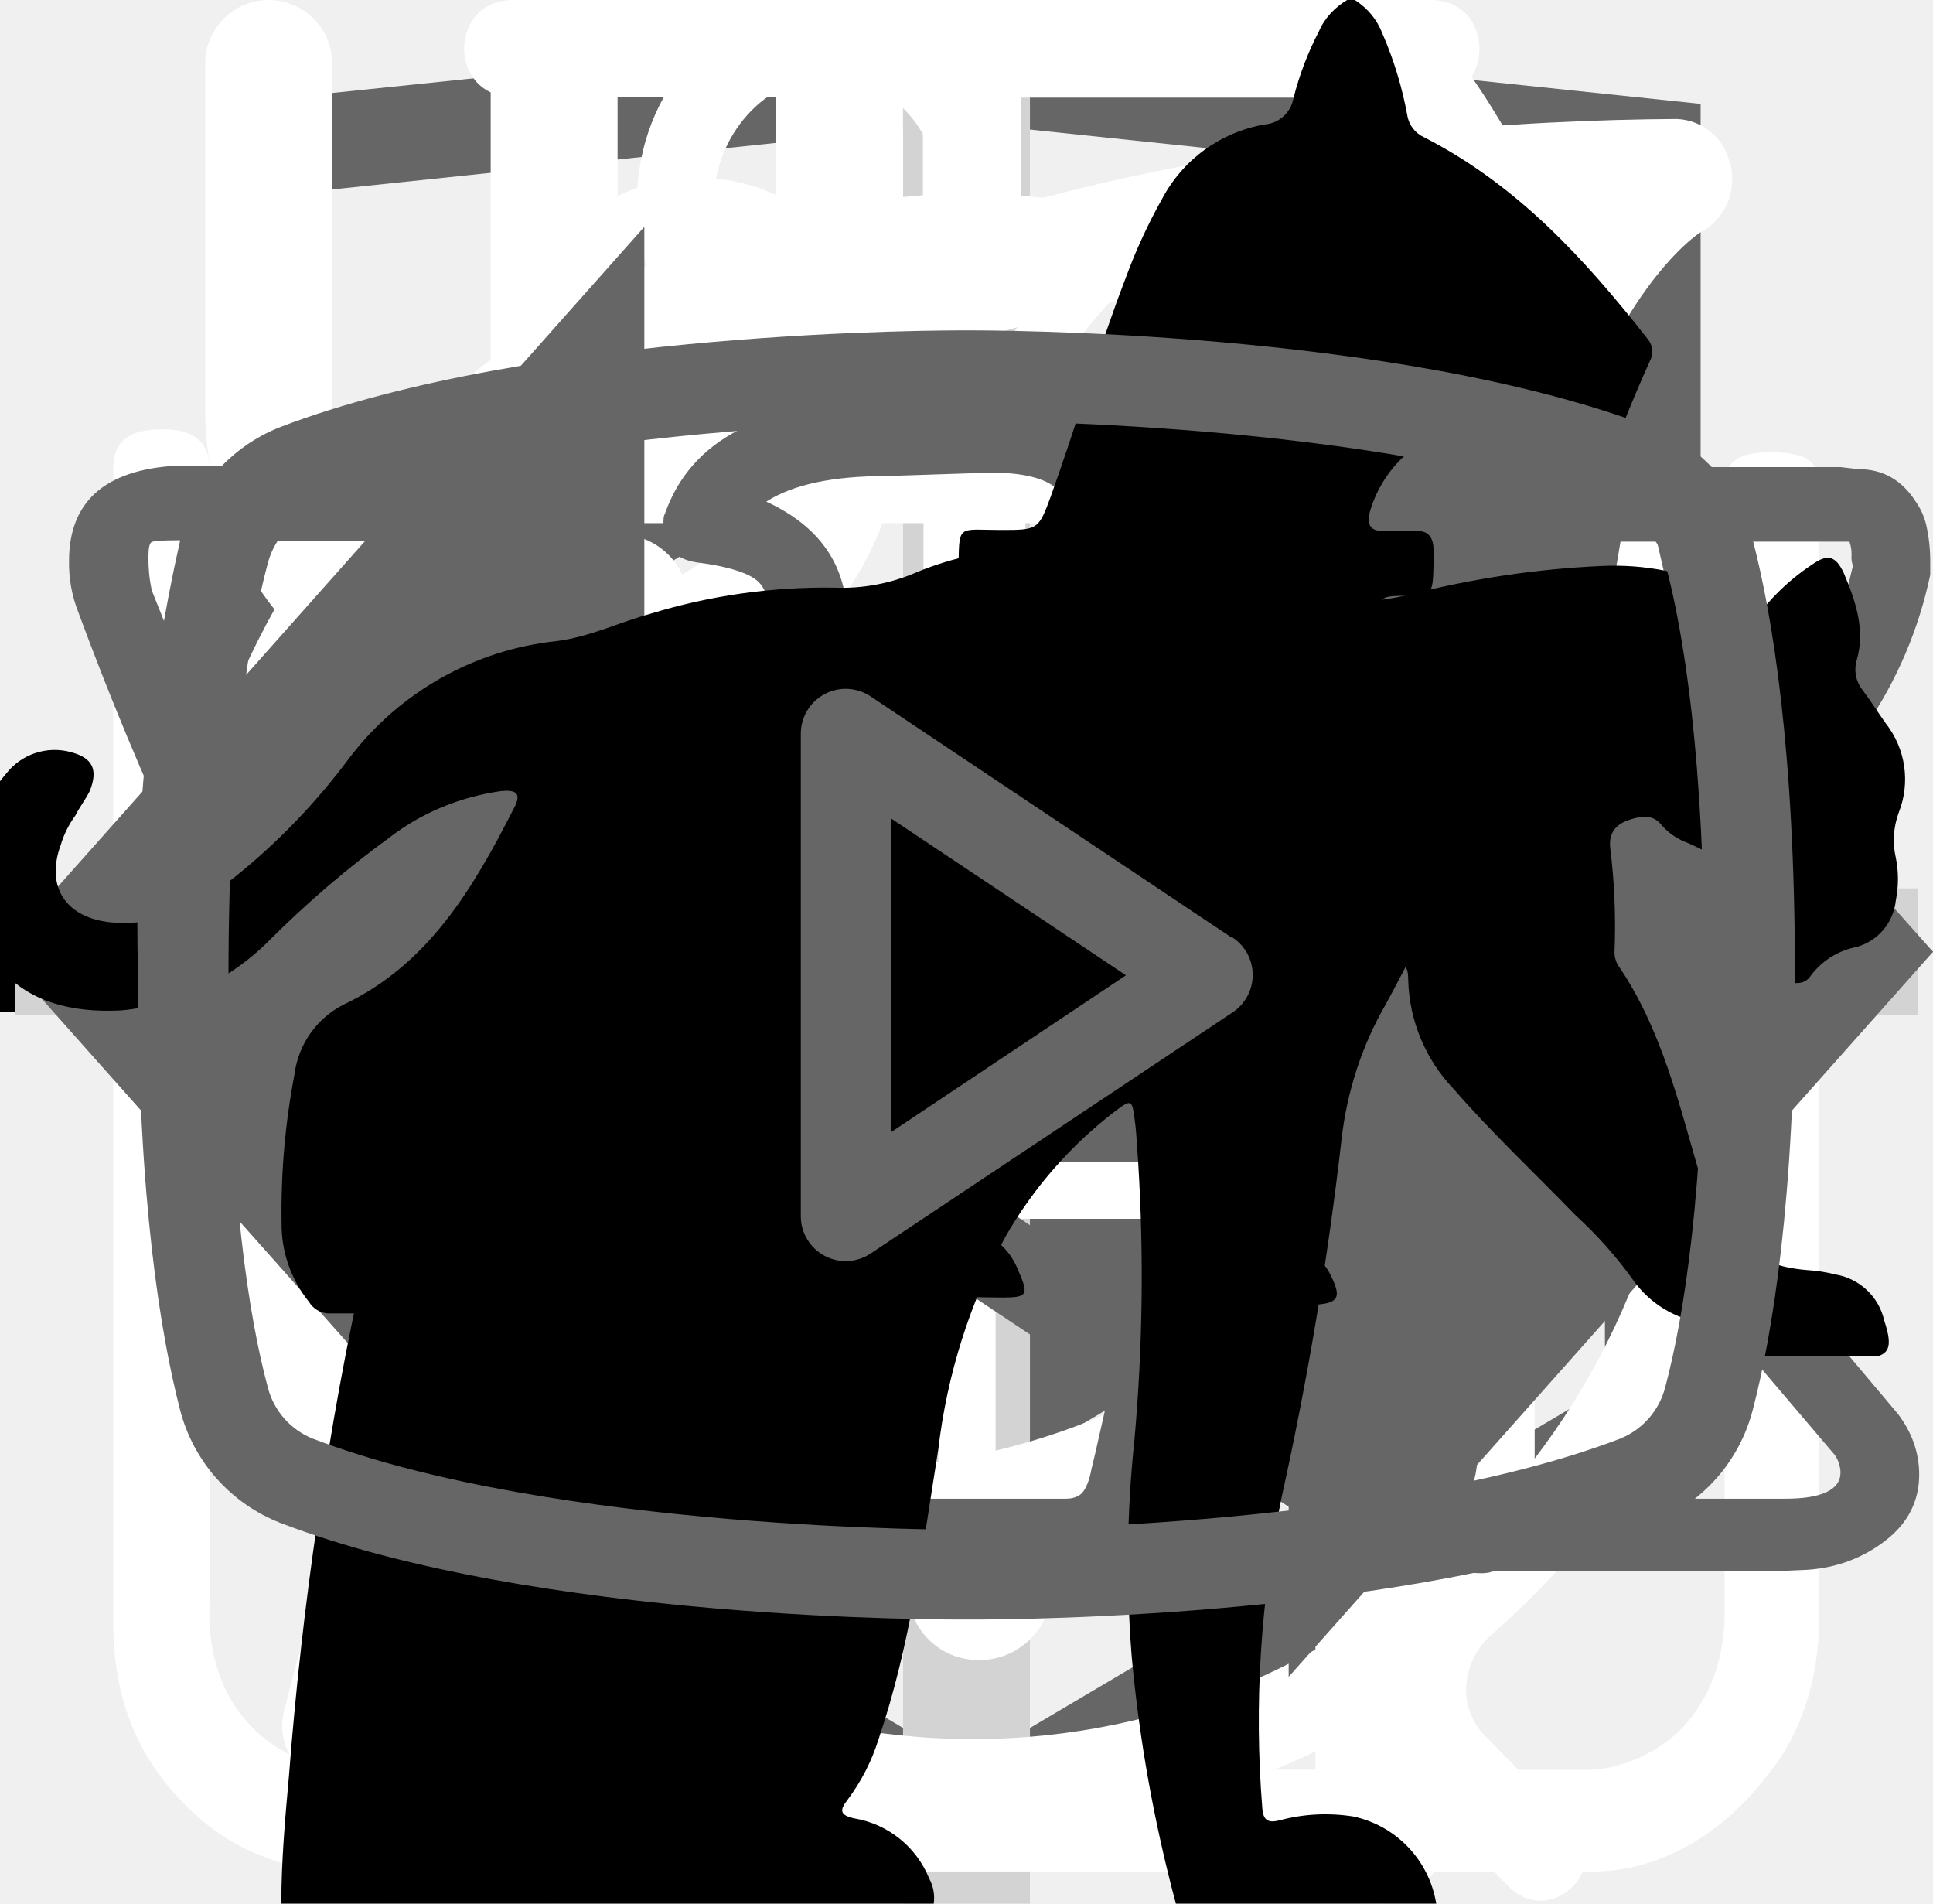
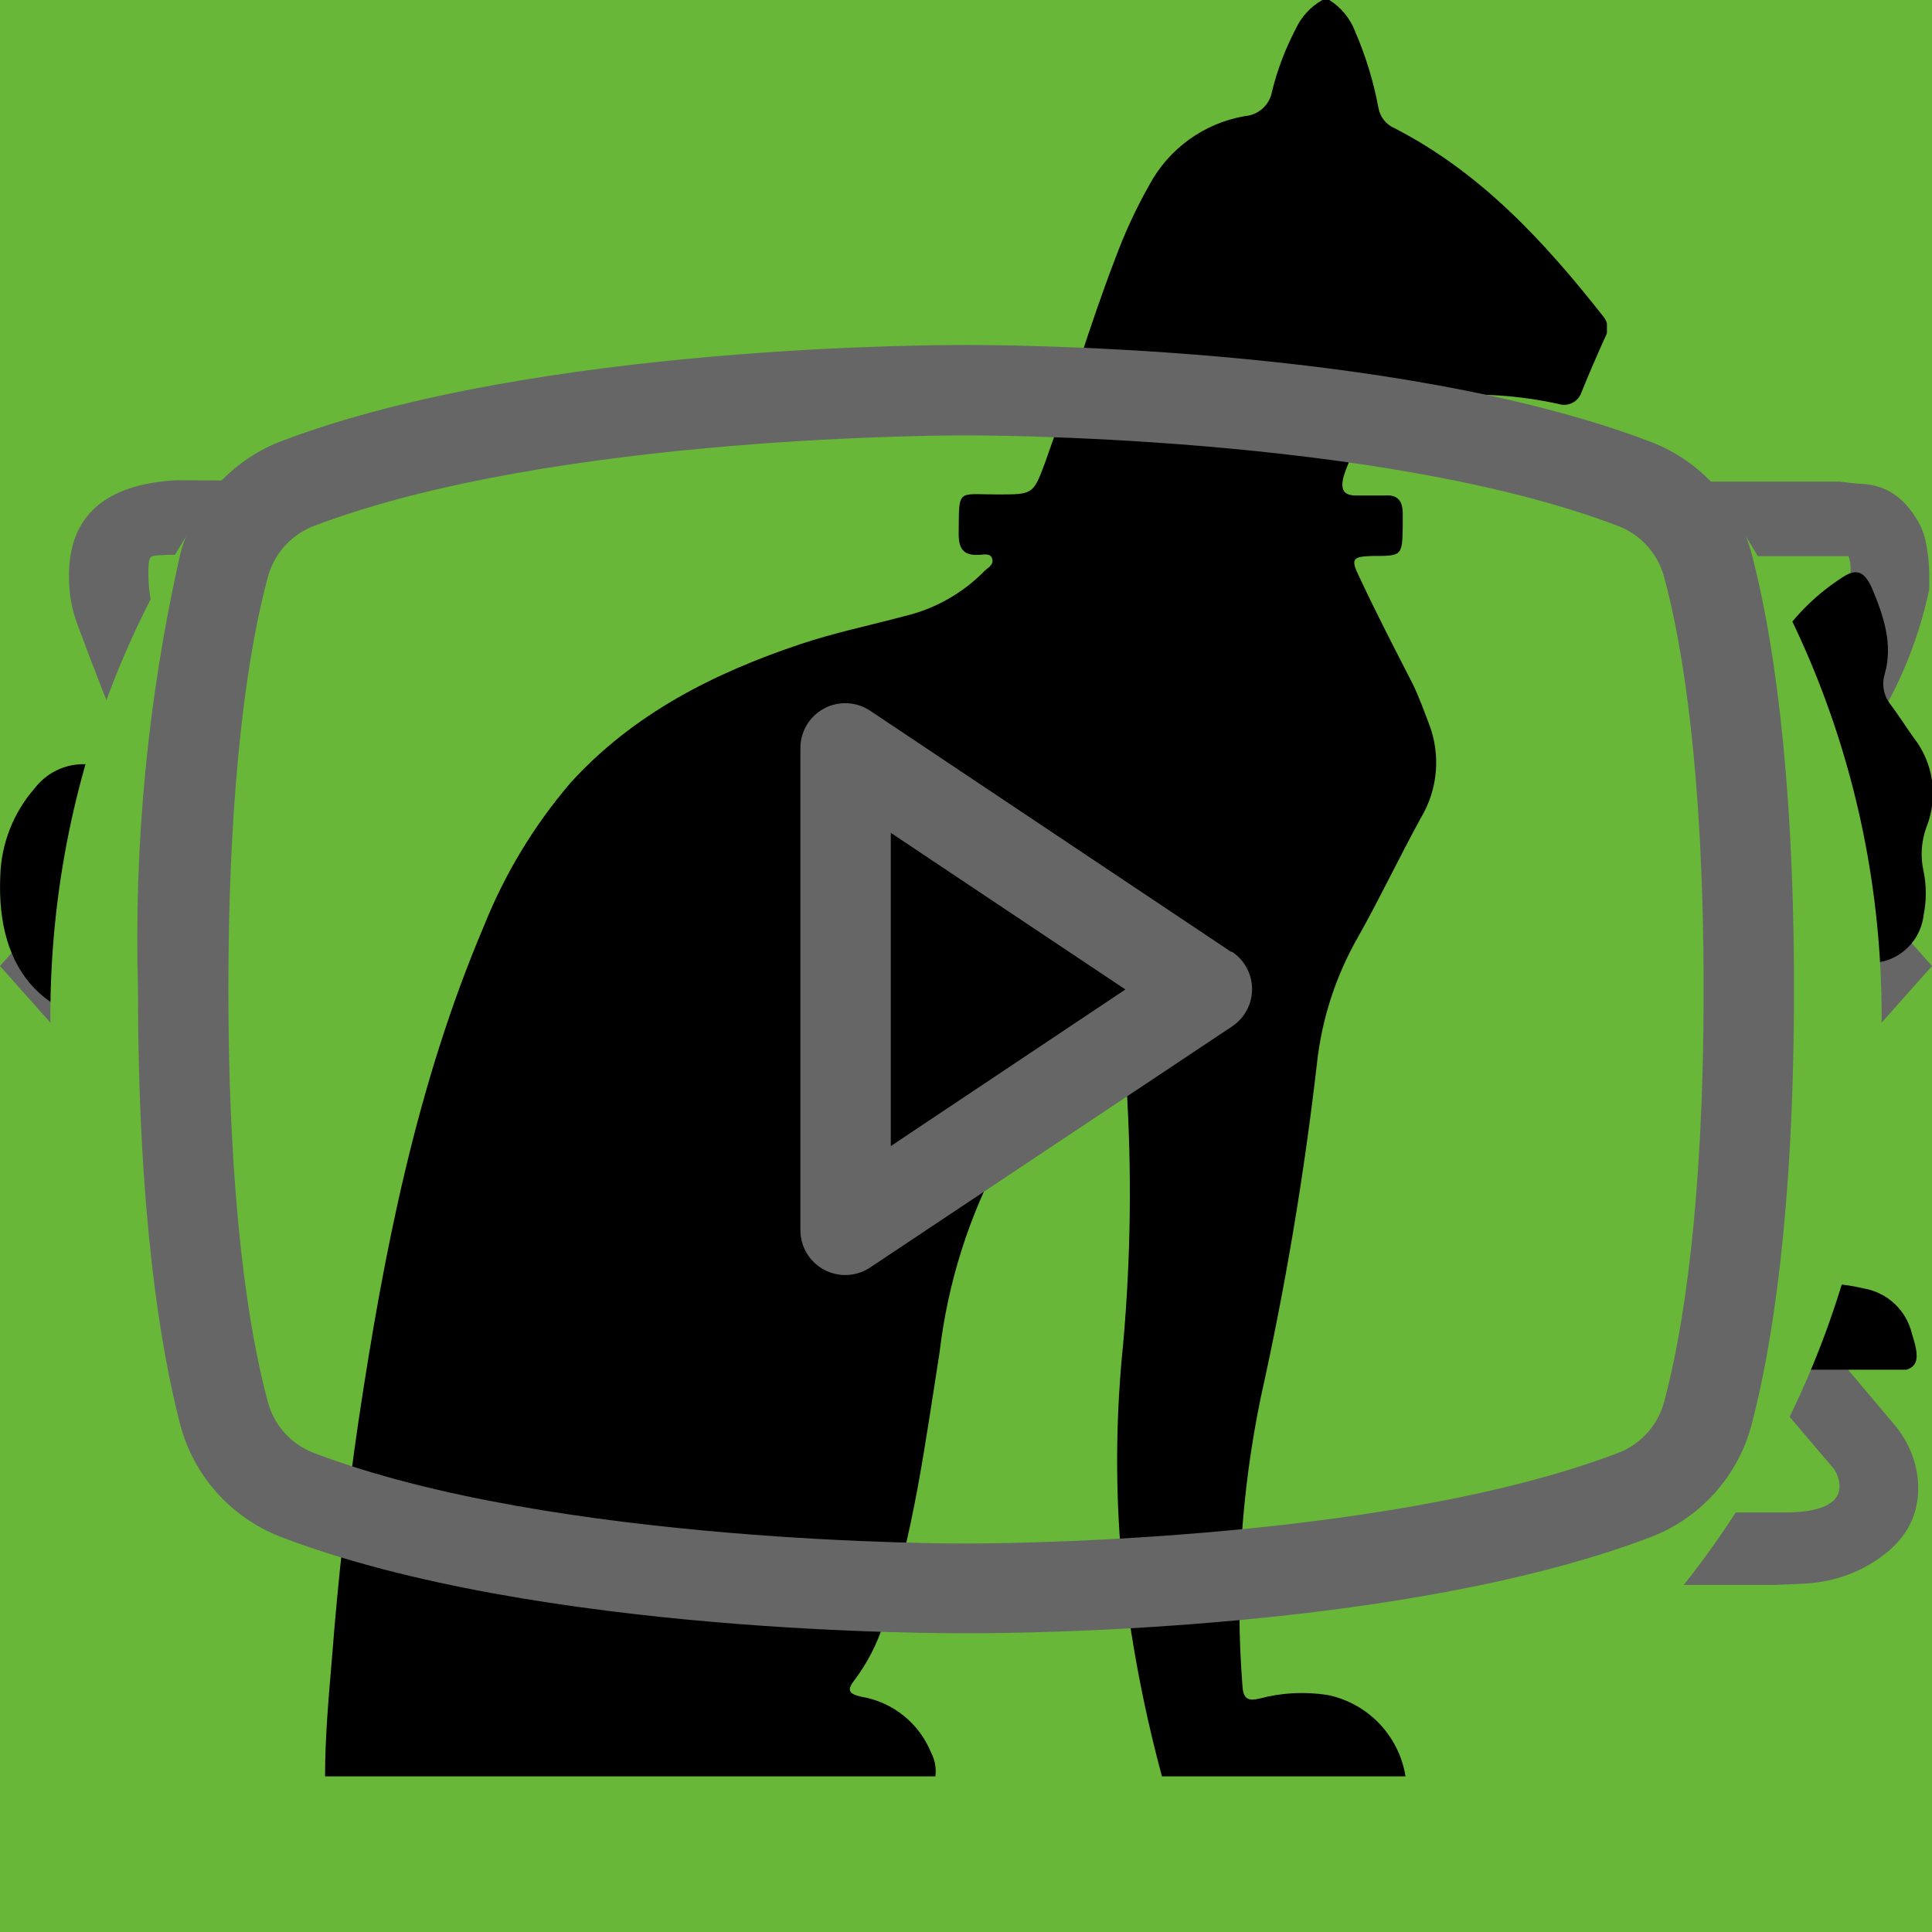
<svg xmlns="http://www.w3.org/2000/svg">
  <style>:root svg:not(:target){display:none}</style>
  <svg viewBox="0 0 32 12" fill="none" id="arrow-icon">
    <path stroke="#000" stroke-width="2" d="M0 6h26" />
    <path d="m32 6-6.75 5.2v-10.4l6.75 5.2Z" fill="#000" />
  </svg>
  <svg viewBox="0 0 27 35" fill="none" id="html-academy-logo">
    <g clip-path="url(#html-academy-logo_0)">
      <path d="m13.64.52-.14-.02-13.5 1.4v24.61l13.5 7.99 13.5-7.99v-24.6l-13.36-1.4Zm11.6 25-11.74 6.94-11.73-6.94v-10.1l11.68 6.93.02 1.25-8.02-4.75v1.23l8.04 4.8.02 1.3-8.05-4.76v1.22l8.04 4.81 8.12-4.83v-5.21l3.62-2.15v10.26Zm0-11.57-3.23 1.88-1.48.88-7.06-4.19-.01 1.23 6.04 3.57-.06.03-.13.07-.86.5-4.98-2.95-.01 1.22 3.93 2.33-.93.61-.02.01-2.97-1.74-.01 1.23 1.94 1.13-1.98 1.19-11.62-6.87 11.63-6.96 11.8 6.83Zm0-1.22-11.8-6.92-11.67 6.91v-9.23l11.73-1.23 11.73 1.23v9.24Z" fill="#666" />
    </g>
    <defs>
      <clipPath id="html-academy-logo_0">
        <path fill="#fff" transform="translate(0 .5)" d="M0 0h27v34h-27z" />
      </clipPath>
    </defs>
  </svg>
  <svg viewBox="0 0 30 30" fill="none" id="plus-icon">
    <path stroke="#D3D3D3" stroke-width="2" d="M15 0v30m15-15h-30" />
  </svg>
-   <svg viewBox="0 0 30 32" fill="none" id="process-compound-icon">
+   <svg viewBox="0 0 80 80" fill="none" id="process-compound-icon">
+     <path fill="#68B738" d="M0 0h80v80h-80z" />
    <g clip-path="url(#process-compound-icon_0)">
-       <path d="M27.84 2.77a.95.95 0 0 0-.9-.77h-.01c-4.94.03-16.95.92-21.8 8.38-2.51 3.88-2.73 8.91-.64 14.96l.07.13a25.93 25.93 0 0 0-1.04 3.32 1 1 0 0 0 .72 1.19l.2.02c.43 0 .81-.32.9-.79.03-.1 2.42-10.37 10.86-16.38.43-.3.55-.93.26-1.38a.9.9 0 0 0-1.3-.28c-4.79 3.4-7.74 8-9.47 11.65-1.24-4.57-.92-8.37.99-11.3 3.74-5.76 12.62-7.15 17.98-7.45-1.16 1.8-2.41 5.1-2.41 10.93 0 3.12-.83 5.52-2.47 7.14-2.62 2.6-6.88 2.83-10 2.58-.51-.04-.96.38-1 .93-.04.55.35 1.03.86 1.07.63.05 1.3.08 1.98.08 3.18 0 6.87-.66 9.43-3.2 2.04-2 3.07-4.9 3.07-8.6 0-9.1 3.22-11.1 3.23-11.1.4-.21.6-.68.5-1.13Z" fill="#fff" />
+       <path d="M51.78 27.77a.95.95 0 0 0-.92-.77c-4.94.03-16.95.92-21.8 8.38-2.51 3.88-2.73 8.91-.64 14.96l.07.13a25.92 25.92 0 0 0-1.04 3.32 1 1 0 0 0 .72 1.19l.2.02c.43 0 .82-.32.91-.79.02-.1 2.4-10.37 10.85-16.38.44-.3.55-.92.26-1.38a.9.9 0 0 0-1.3-.28c-4.78 3.4-7.73 8-9.47 11.65-1.24-4.57-.91-8.37.99-11.3 3.74-5.77 12.62-7.16 17.98-7.45-1.15 1.8-2.41 5.1-2.41 10.93 0 3.12-.83 5.52-2.47 7.14-2.62 2.6-6.88 2.83-10 2.58-.5-.04-.96.38-1 .93a.98.98 0 0 0 .87 1.07c.62.05 1.28.08 1.98.08 3.17 0 6.87-.66 9.43-3.2 2.03-2 3.06-4.9 3.06-8.6 0-9.1 3.22-11.1 3.23-11.1.4-.21.6-.68.5-1.13Z" fill="#fff" />
    </g>
    <defs>
      <clipPath id="process-compound-icon_0">
-         <path fill="#fff" d="M0 0h30v32h-30z" />
+         <path fill="#fff" transform="translate(24 25)" d="M0 0h30v32h-30z" />
      </clipPath>
    </defs>
  </svg>
-   <svg viewBox="0 0 27 29" fill="none" id="process-form-icon">
-     <path d="M11.38 0c-1.64 0-2.9 1.36-2.9 3.08s1.26 3.08 2.9 3.08c1.63 0 2.9-1.36 2.9-3.08s-1.27-3.08-2.9-3.08Zm0 1.18c1 0 1.72.84 1.72 1.9 0 1-.8 1.9-1.72 1.9-1 0-1.73-.84-1.73-1.9 0-1 .78-1.9 1.72-1.9Zm-10.88 23.56c0 1.18.4 2.18 1.36 3 1 .84 2.17.77 2.17.77h19.04c.77 0 1.8-.38 2.62-1.45.85-1 .8-2.36.8-2.36v-17.21c0-.44-.12-.6-.75-.6-.64 0-.69.27-.69.59v17.22c-.02.3-.07 1.08-.74 1.72-.74.62-1.45.54-1.45.54s-18.13 0-19.03-.03a2.14 2.14 0 0 1-1.45-.9c-.51-.73-.41-1.63-.41-1.63v-17.22c0-.46-.24-.64-.73-.64s-.74.18-.74.58v17.62Zm16.31-16.31c-1.08.23-2.17.38-4.26 2.35-2.08 2-3.62 1.9-5.16 1.82-1.54-.1-3.17-1.54-3.45-1.9-.33-.36-.9-.12-1.08.11-.16.24-.16.64.1 1 1.27 1.18 2.45 2.08 4.72 2.26a7.5 7.5 0 0 0 5.89-2.26c1.45-1.45 2.17-1.72 3.26-1.9a6.3 6.3 0 0 1 5.08 1.26c1 1.1 1.26.78 1.54.48.54-.72-.23-1.27-1.1-1.9a7.24 7.24 0 0 0-5.52-1.28l-.02-.04Zm-9.06 7.16c-1.18 0-2.08 1-2.08 2.26 0 1.27.9 2.27 2.08 2.27 1.18 0 2.08-1 2.08-2.27s-.9-2.26-2.08-2.26Zm11.78.78c-1.54 0-2.8 1.36-2.8 2.99 0 1.63 1.26 2.99 2.8 2.99 1.54 0 2.81-1.36 2.81-3 0-1.62-1.27-2.98-2.8-2.98Zm0 1.45c.8 0 1.45.7 1.45 1.54a1.5 1.5 0 0 1-1.45 1.54c-.8 0-1.45-.7-1.45-1.54 0-.86.65-1.54 1.45-1.54Z" fill="#fff" />
+   <svg viewBox="0 0 80 80" fill="none" id="process-form-icon">
+     <path fill="#68B738" d="M0 0h80v80h-80z" />
+     <path d="M37.86 26c-1.63 0-2.9 1.37-2.9 3.1s1.27 3.1 2.9 3.1 2.9-1.37 2.9-3.1-1.27-3.1-2.9-3.1Zm0 1.19c1 0 1.72.84 1.72 1.91 0 1-.79 1.91-1.72 1.91-1 0-1.72-.84-1.72-1.91 0-1 .78-1.91 1.72-1.91Zm-10.86 23.7c0 1.19.4 2.19 1.36 3 1 .87 2.17.8 2.17.8h19c.78 0 1.82-.39 2.63-1.47.84-1 .79-2.37.79-2.37v-17.32c0-.44-.11-.6-.74-.6-.64 0-.7.27-.7.6v17.31a2.5 2.5 0 0 1-.73 1.74c-.74.63-1.45.54-1.45.54s-18.1 0-19-.02c-.35-.07-.91-.2-1.46-.92-.5-.72-.4-1.64-.4-1.64v-17.32c0-.46-.24-.64-.73-.64s-.74.18-.74.59v17.72Zm16.3-16.41c-1.1.24-2.18.38-4.26 2.37-2.08 2-3.62 1.91-5.16 1.82-1.54-.09-3.17-1.55-3.44-1.91-.34-.36-.9-.12-1.09.12-.15.23-.15.64.11 1 1.27 1.18 2.45 2.1 4.7 2.28a7.45 7.45 0 0 0 5.9-2.28c1.44-1.46 2.16-1.73 3.25-1.91a6.27 6.27 0 0 1 5.07 1.27c1 1.1 1.26.79 1.54.48.54-.72-.23-1.28-1.09-1.92a7.19 7.19 0 0 0-5.52-1.28l-.02-.04Zm-9.06 7.2c-1.18 0-2.08 1-2.08 2.28 0 1.28.9 2.28 2.08 2.28 1.18 0 2.08-1 2.08-2.28 0-1.28-.9-2.28-2.08-2.28Zm11.77.79c-1.54 0-2.8 1.36-2.8 3 0 1.65 1.26 3.01 2.8 3.01 1.54 0 2.8-1.36 2.8-3 0-1.65-1.26-3.01-2.8-3.01Zm0 1.45c.8 0 1.44.7 1.44 1.55 0 .87-.65 1.55-1.44 1.55-.8 0-1.45-.7-1.45-1.55 0-.86.65-1.55 1.45-1.55Z" fill="#fff" />
  </svg>
-   <svg viewBox="0 0 26 30" fill="none" id="process-meal-icon">
-     <path fill-rule="evenodd" clip-rule="evenodd" d="M19.12.08a1 1 0 0 1 1.09.21c.9.91 2.1 2.88 3.06 5.92a42.6 42.6 0 0 1 1.73 12.79 1 1 0 0 1-1 1h-3.5v9a1 1 0 1 1-2 0v-28a1 1 0 0 1 .62-.92Zm1.38 17.92h2.5a39.62 39.62 0 0 0-1.64-11.19 22.4 22.4 0 0 0-.86-2.3v13.49Zm-14-18a1 1 0 0 1 1 1v28a1 1 0 1 1-2 0v-28a1 1 0 0 1 1-1Z" fill="#fff" />
-     <path fill-rule="evenodd" clip-rule="evenodd" d="M2 0a1 1 0 0 1 1 1v5.5c0 .56.2 1.32.7 1.92.48.56 1.31 1.08 2.8 1.08a1 1 0 1 1 0 2 5.41 5.41 0 0 1-4.33-1.8 5.07 5.07 0 0 1-1.17-3.2v-5.5a1 1 0 0 1 1-1Z" fill="#fff" />
-     <path fill-rule="evenodd" clip-rule="evenodd" d="M11 0a1 1 0 0 0-1 1v5.5c0 .56-.2 1.32-.7 1.92-.48.56-1.31 1.08-2.8 1.08a1 1 0 0 0 0 2 5.4 5.4 0 0 0 4.33-1.8 5.07 5.07 0 0 0 1.17-3.2v-5.5a1 1 0 0 0-1-1Z" fill="#fff" />
+   <svg viewBox="0 0 80 80" fill="none" id="process-meal-icon">
+     <path fill="#68B738" d="M0 0h80v80h-80z" />
+     <path fill-rule="evenodd" clip-rule="evenodd" d="M46.62 25.08a1 1 0 0 1 1.09.21c.9.91 2.1 2.88 3.06 5.92a42.6 42.6 0 0 1 1.73 12.79 1 1 0 0 1-1 1h-3.5v9a1 1 0 1 1-2 0v-28a1 1 0 0 1 .62-.92Zm1.38 17.92h2.5a39.62 39.62 0 0 0-1.64-11.19 22.4 22.4 0 0 0-.86-2.3v13.49Zm-14-18a1 1 0 0 1 1 1v28a1 1 0 1 1-2 0v-28a1 1 0 0 1 1-1Z" fill="#fff" />
+     <path fill-rule="evenodd" clip-rule="evenodd" d="M29.5 25a1 1 0 0 1 1 1v5.5c0 .56.2 1.32.7 1.92.48.56 1.31 1.08 2.8 1.08a1 1 0 1 1 0 2 5.41 5.41 0 0 1-4.33-1.8 5.07 5.07 0 0 1-1.17-3.2v-5.5a1 1 0 0 1 1-1Z" fill="#fff" />
+     <path fill-rule="evenodd" clip-rule="evenodd" d="M38.5 25a1 1 0 0 0-1 1v5.5c0 .56-.2 1.32-.7 1.92-.48.56-1.31 1.08-2.8 1.08a1 1 0 0 0 0 2 5.4 5.4 0 0 0 4.33-1.8 5.07 5.07 0 0 0 1.17-3.2v-5.5a1 1 0 0 0-1-1Z" fill="#fff" />
  </svg>
-   <svg viewBox="0 0 27 31" fill="none" id="process-time-icon">
-     <path d="M6.12 0c-1.07 0-1.07 1.58 0 1.58h6.67v1.6a13.21 13.21 0 0 0-12.23 13.3c0 4.02 1.75 7.64 4.52 10.07.48.43.54 1.18.1 1.64l-1.53 1.55c-.75.69.36 1.75 1.03 1l2-2.03c.36-.34.88-.43 1.32-.21a12.79 12.79 0 0 0 11.1.06c.43-.21.96-.13 1.3.21l1.95 1.97c.68.64 1.66-.31 1.04-1l-1.45-1.48c-.45-.45-.38-1.2.1-1.63a13.47 13.47 0 0 0 4.62-10.16 13.2 13.2 0 0 0-12.27-13.28v-1.6h6.67c1.06 0 1.06-1.59 0-1.59h-14.94Zm-4.12 16.47c0-6.53 5.2-11.82 11.6-11.82 6.41 0 11.6 5.3 11.6 11.82 0 6.55-5.19 11.85-11.6 11.85-6.4 0-11.6-5.3-11.6-11.85Zm10.8-8.09c0-1.1 1.66-1.1 1.66 0v8.63c0 .23-.09.44-.25.6a.86.86 0 0 1-.6.25.82.82 0 0 1-.57-.23.8.8 0 0 1-.24-.56v-8.69Zm-5 2.62c.31 0 .61-.12.83-.34a1.14 1.14 0 0 0-.82-1.96c-.3.02-.56.16-.75.37a1.14 1.14 0 0 0 .75 1.92Zm11.6 0c.31 0 .6-.12.82-.34a1.14 1.14 0 0 0-.82-1.96 1.14 1.14 0 0 0 0 2.29Zm-10.43 12.59c0 1.53-2.33 1.53-2.33 0s2.33-1.53 2.33 0Zm4.64 3.44a1.18 1.18 0 0 0 1.17-.68 1.14 1.14 0 0 0-.7-1.56 1.17 1.17 0 0 0-1.22.32 1.14 1.14 0 0 0 .75 1.92Zm-8.12-10.39a1.14 1.14 0 0 1-.69 1.17 1.17 1.17 0 0 1-1.57-.7 1.14 1.14 0 0 1 .32-1.2 1.17 1.17 0 0 1 1.94.73Zm17.39 1.15a1.17 1.17 0 0 0 1.17-.68 1.14 1.14 0 0 0-.7-1.55 1.17 1.17 0 0 0-1.22.32 1.14 1.14 0 0 0 .75 1.91Zm-2.32 5.8c0 1.53-2.32 1.53-2.32 0s2.32-1.53 2.32 0Z" fill="#fff" />
+   <svg viewBox="0 0 80 80" fill="none" id="process-time-icon">
+     <path fill="#68B738" d="M0 0h80v80h-80z" />
+     <path d="M32.53 24c-1.06 0-1.06 1.6 0 1.6h6.64v1.6c-6.8.44-12.17 6.27-12.17 13.38 0 4.04 1.74 7.68 4.5 10.13.47.43.53 1.18.1 1.65l-1.53 1.56c-.75.7.36 1.76 1.03 1l2-2.04c.34-.34.86-.42 1.3-.21a12.6 12.6 0 0 0 11.05.06c.42-.21.96-.13 1.3.21l1.93 1.99c.68.64 1.65-.32 1.04-1l-1.45-1.5c-.44-.45-.38-1.2.11-1.64a13.54 13.54 0 0 0 4.59-10.22c0-7.11-5.4-12.95-12.21-13.36v-1.62h6.63c1.06 0 1.06-1.59 0-1.59h-14.86Zm-4.1 16.57c0-6.57 5.17-11.89 11.55-11.89 6.37 0 11.54 5.32 11.54 11.9s-5.17 11.9-11.54 11.9c-6.37 0-11.55-5.32-11.55-11.9Zm10.75-8.14c0-1.1 1.65-1.1 1.65 0v8.69a.85.85 0 0 1-.85.85.8.8 0 0 1-.8-.8v-8.74Zm-4.97 2.63a1.16 1.16 0 0 0 0-2.31 1.16 1.16 0 0 0 0 2.3v.01Zm11.54 0a1.16 1.16 0 0 0 0-2.31 1.16 1.16 0 0 0 0 2.3v.01Zm-10.38 12.67c0 1.54-2.32 1.54-2.32 0s2.32-1.54 2.32 0Zm4.61 3.46a1.16 1.16 0 1 0 .22-2.3 1.16 1.16 0 0 0-.22 2.3Zm-8.08-10.45a1.16 1.16 0 1 1-2.3.23 1.16 1.16 0 0 1 2.3-.23Zm17.3 1.16a1.16 1.16 0 1 0 .23-2.3 1.16 1.16 0 0 0-.22 2.3Zm-2.3 5.84c0 1.53-2.31 1.53-2.31 0 0-1.55 2.31-1.55 2.31 0Z" fill="#fff" />
  </svg>
  <svg viewBox="0 0 78 81" fill="none" id="promotion-gift-icon">
    <path d="M64.02 35.63h-49.99a3.18 3.18 0 0 1-3.18-3.16v-9.47a3.18 3.18 0 0 1 3.18-3.16h49.98a3.17 3.17 0 0 1 3.19 3.16v9.47a3.17 3.17 0 0 1-3.18 3.16Zm-49.99-13.37c-.4 0-.74.34-.74.74v9.47c0 .4.33.74.74.74h49.98c.41 0 .75-.33.75-.74v-9.47c0-.4-.34-.74-.75-.74h-49.98Z" fill="#fff" />
    <path d="M57.04 68.08h-36.04a6.11 6.11 0 0 1-6.13-6.09v-27.57c0-.67.55-1.21 1.22-1.21.68 0 1.22.54 1.22 1.21v27.57a3.68 3.68 0 0 0 3.69 3.67h36.04a3.68 3.68 0 0 0 3.7-3.67v-27.57a1.22 1.22 0 0 1 2.44 0v27.57a6.11 6.11 0 0 1-6.14 6.1Z" fill="#fff" />
    <path d="M39.02 68.08c-.67 0-1.22-.54-1.22-1.2v-32.46c0-.67.55-1.21 1.22-1.21.68 0 1.22.54 1.22 1.21v32.45c0 .67-.54 1.21-1.22 1.21Zm-15.21-45.82a7.81 7.81 0 0 1-3.17-10.6 7.9 7.9 0 0 1 10.66-3.16c5.82 3.13 8.96 11.86 9.09 12.23l-2.3.8c-.03-.08-2.96-8.22-7.95-10.9a5.45 5.45 0 0 0-7.36 2.17 5.4 5.4 0 0 0 2.2 7.33l-1.17 2.13Z" fill="#fff" />
    <path d="m54.23 22.26-1.16-2.14a5.38 5.38 0 0 0-1.03-9.92 5.42 5.42 0 0 0-4.14.43c-4.98 2.68-7.91 10.82-7.94 10.9l-2.3-.8c.13-.37 3.27-9.1 9.08-12.23a7.86 7.86 0 0 1 11.29 9.1c-.6 2-1.95 3.66-3.8 4.66Zm7.72 29.6h-45.86c-.67 0-1.22-.55-1.22-1.21 0-.67.55-1.22 1.22-1.22h45.86a1.21 1.21 0 1 1 0 2.42Z" fill="#fff" />
  </svg>
  <svg viewBox="0 0 24 18" fill="none" id="slider-icon">
    <path d="m8 0-8 9 8 9v-18Zm16 9-8-9v18l8-9Z" fill="#666" />
  </svg>
  <svg viewBox="0 0 28 22" fill="none" id="telegram-icon">
    <path fill-rule="evenodd" clip-rule="evenodd" d="M23.46 3.15c.18.15.27.38.23.61l-2.63 15.76a.66.66 0 0 1-1.01.44l-7.88-5.25a.66.66 0 0 1-.15-.96l2.61-3.26-4.36 2.9a.66.66 0 0 1-.65.05l-5.26-2.63a.66.66 0 0 1 .08-1.2l18.38-6.57a.66.66 0 0 1 .64.11Zm-17.13 7.17 3.53 1.77 7.56-5.04a.66.66 0 0 1 .88.96l-4.8 6 6.43 4.3 2.28-13.66-15.88 5.67Z" fill="#666" />
  </svg>
  <svg viewBox="0 0 28 22" fill="none" id="vkontakte-icon">
    <path d="M1 5.34c0-.86.52-1.32 1.55-1.38l3.97.02c.26 0 .44.13.53.38.4 1.26.86 2.34 1.37 3.25.5.92 1.17 1.97 1.99 3.16.07.15.18.23.34.23.13 0 .22-.06.3-.18l.07-.28.03-4.35c0-.3-.07-.5-.23-.6-.15-.1-.43-.18-.83-.23-.32-.05-.48-.23-.48-.55 0-.07 0-.12.02-.15.38-1.09 1.44-1.63 3.2-1.63l1.5-.03c.67 0 1.23.16 1.67.48.44.32.67.82.67 1.5v5.72c.12.08.24.12.34.12.27 0 .5-.15.7-.45 1.95-2.58 3-4.31 3.17-5.18a.3.3 0 0 1 .05-.13c.12-.25.33-.47.61-.65.29-.19.53-.31.75-.38a.55.55 0 0 1 .24-.05h4.13l.26.03c.36 0 .63.16.83.47.07.1.12.21.15.33a2.4 2.4 0 0 1 .06.55v.18a6.11 6.11 0 0 1-.94 2.2 23.4 23.4 0 0 1-1.93 2.53c-.79.9-1.27 1.5-1.47 1.78a.93.93 0 0 0-.24.56c0 .13.07.28.21.45l3.9 4.63c.2.26.31.56.31.88 0 .38-.16.7-.48.95-.32.25-.7.4-1.14.43l-.46.02h-4.04c-.02 0-.06 0-.11.02a.86.86 0 0 1-.1.01c-.4 0-.76-.16-1.1-.48-.12-.13-.96-1.12-2.5-2.97a1.39 1.39 0 0 0-.38-.32 38.47 38.47 0 0 0-.53 2.24l-.08.42a1.4 1.4 0 0 1-1.12 1.06l-.37.02h-2.61c-1.48 0-2.95-.63-4.41-1.9a19.3 19.3 0 0 1-3.96-4.95 47.51 47.51 0 0 1-3.28-7.05 1.92 1.92 0 0 1-.13-.73Zm16.01 6.51c-.37 0-.7-.1-1.01-.29a.9.9 0 0 1-.45-.79v-5.78c0-.34-.1-.58-.27-.72-.18-.14-.49-.21-.93-.21l-1.52.05c-.76 0-1.34.12-1.73.37.78.36 1.17.93 1.17 1.71v4.43a1.5 1.5 0 0 1-.53 1.04 1.6 1.6 0 0 1-1.07.42c-.53 0-.94-.24-1.22-.73a26.16 26.16 0 0 1-3.1-5.63l-.23-.66-3.55-.02c-.23 0-.36.01-.38.03-.03.03-.04.1-.04.22 0 .15.01.3.05.48l.56 1.4c1.49 3.64 3.11 6.51 4.86 8.6 1.75 2.1 3.47 3.15 5.16 3.15h2.66c.1 0 .19-.03.24-.09.05-.06.1-.17.13-.34l.06-.25.5-2.21c.15-.3.27-.5.38-.6.2-.2.42-.28.69-.28.43 0 .86.24 1.3.73l2.27 2.71c.14.22.3.33.45.33h4.4c.53 0 .8-.13.8-.38a.47.47 0 0 0-.08-.25l-3.87-4.55c-.3-.35-.45-.73-.45-1.13 0-.4.14-.8.43-1.16.23-.34.68-.9 1.34-1.67.67-.78 1.25-1.51 1.75-2.19.5-.68.82-1.3.98-1.85l.08-.33a.37.37 0 0 1-.02-.16.54.54 0 0 0-.03-.19h-4.18c-.27.1-.48.25-.64.45l-.16.48c-.45 1.16-1.6 2.94-3.5 5.36-.36.33-.8.5-1.3.5Z" fill="#666" />
  </svg>
-   <svg viewBox="0 0 67 28" fill="none" id="weight-gain-icon">
+   <svg viewBox="0 0 268 200" fill="none" id="weight-gain-icon">
+     <circle cx="134" cy="100" r="100" fill="#68B738" />
    <g clip-path="url(#weight-gain-icon_0)">
-       <path d="M60.56 2.88a7.6 7.6 0 0 1 2.25-2.3c.5-.35.8-.35 1.1.3.4.95.75 1.95.45 3a1.14 1.14 0 0 0 .2 1.05c.3.4.55.8.8 1.15a3.13 3.13 0 0 1 .45 3.1c-.18.5-.22 1.03-.1 1.55.1.5.1 1 0 1.5a1.87 1.87 0 0 1-1.35 1.6 2.6 2.6 0 0 0-1.6 1 .53.53 0 0 1-.45.25c-.6.1-2.1-1.25-2.1-1.85v-.3c.05-1.8-.05-1.95-1.7-2.7a2.2 2.2 0 0 1-.9-.6c-.3-.4-.7-.35-1.15-.2-.45.15-.7.45-.65.95.15 1.2.2 2.43.15 3.65 0 .14.04.27.1.4 1.55 2.25 2.15 4.9 2.9 7.45.6 1.95 1.7 3 3.7 3.15.32.02.64.07.95.15a2.08 2.08 0 0 1 1.7 1.6c.35 1.05.15 1.3-.9 1.3h-3.25c-.42.02-.83-.12-1.15-.4a5.86 5.86 0 0 0-1.7-1 3.63 3.63 0 0 1-1.7-1.3 14.3 14.3 0 0 0-2-2.25c-1.4-1.45-2.9-2.85-4.2-4.35a5.69 5.69 0 0 1-1.6-3.8c0-.45-.1-.65-.6-.45a.96.96 0 0 1-.5.15c-1.4 0-2.1.85-2.6 2.1-.45 1.05-1.05 2.05-1.6 3.1a5.2 5.2 0 0 0-.5 2.1c0 1.2.3 1.6 1.4 2 .7.25 1.35.5 1.7 1.2.4.8.3 1-.55 1.05h-3.4a.94.94 0 0 1-.95-.55l-.9-1.5a3.02 3.02 0 0 1-.35-2.7c.22-.87.23-1.78.05-2.65a4.21 4.21 0 0 1 .85-3.5c.3-.35.3-.5-.2-.6a25.03 25.03 0 0 1-5.95-2.1c-1.6-.6-1.9-.5-2.35 1.15-.4 1.4-.8 2.8-1.1 4.25-.35 1.6.05 3.1.55 4.6.2.6.8.55 1.25.7 1 .3 1.85.7 2.25 1.75.35.8.3.9-.55.9-.85 0-1.7-.05-2.6 0-.76.01-1.5-.23-2.1-.7-2.4-1.6-3.1-4.05-3.3-6.7-.1-1.65-1-2.95-2.05-4.2-.2-.25-.4-.35-.7-.15-1.07.59-2.2 1.1-3.35 1.5a13.36 13.36 0 0 0-6.1 4.4 5.32 5.32 0 0 0-1.1 2.55c-.15.9.1 1.3 1 1.55s1.35.75 1.45 1.7c.05.4-.1.6-.5.6h-4.05a.82.82 0 0 1-.65-.4 4.28 4.28 0 0 1-.95-2.75 25.3 25.3 0 0 1 .45-5.15 3.15 3.15 0 0 1 1.7-2.4c2.95-1.4 4.5-4.05 5.9-6.8.3-.55.05-.65-.45-.6-1.4.2-2.73.74-3.85 1.6a35.31 35.31 0 0 0-4.15 3.55 8.33 8.33 0 0 1-5.15 2.45c-3.65.2-5.35-1.85-5.2-5.15.03-1.13.46-2.2 1.2-3.05a2.13 2.13 0 0 1 2.25-.75c.75.2.95.6.65 1.35-.15.3-.35.55-.5.85-.22.3-.39.64-.5 1-.55 1.5.2 2.55 1.75 2.7 1.65.15 3-.55 4.25-1.55 1.5-1.2 2.85-2.6 4-4.15a10.4 10.4 0 0 1 7.2-4.05c1.15-.15 2.15-.65 3.25-.95a20.7 20.7 0 0 1 6.35-.9 6.5 6.5 0 0 0 2.9-.55c2.45-1 5-1 7.55-.5 2 .4 4 .9 5.95 1.4 1.16.21 2.35.18 3.5-.1 2.2-.56 4.44-.9 6.7-1a9.08 9.08 0 0 1 4.3.85c1 .45 1 .45.75 1.4Z" fill="#000" />
+       <path d="M246.24 55.51a30.4 30.4 0 0 1 9-9.2c2-1.4 3.2-1.4 4.4 1.2 1.6 3.8 3 7.8 1.8 12a4.59 4.59 0 0 0 .8 4.2c1.2 1.6 2.2 3.2 3.2 4.6a12.54 12.54 0 0 1 1.8 12.4 10.86 10.86 0 0 0-.4 6.2c.4 1.98.4 4.02 0 6a7.5 7.5 0 0 1-5.4 6.4 10.42 10.42 0 0 0-6.4 4 2.09 2.09 0 0 1-1.8 1c-2.4.4-8.4-5-8.4-7.4v-1.2c.2-7.2-.2-7.8-6.8-10.8a8.78 8.78 0 0 1-3.6-2.4c-1.2-1.6-2.8-1.4-4.6-.8-1.8.6-2.8 1.8-2.6 3.8.6 4.85.8 9.73.6 14.6.01.56.15 1.1.4 1.6 6.2 9 8.6 19.6 11.6 29.8 2.4 7.8 6.8 12 14.8 12.6 1.28.1 2.55.3 3.8.6a8.32 8.32 0 0 1 6.8 6.4c1.4 4.2.6 5.2-3.6 5.2h-13a6.48 6.48 0 0 1-4.6-1.6 23.39 23.39 0 0 0-6.8-4 14.53 14.53 0 0 1-6.8-5.2 57.16 57.16 0 0 0-8-9c-5.6-5.8-11.6-11.4-16.8-17.4a22.77 22.77 0 0 1-6.4-15.2c0-1.8-.4-2.6-2.4-1.8-.6.38-1.3.6-2 .6-5.6 0-8.4 3.4-10.4 8.4-1.8 4.2-4.2 8.2-6.4 12.4a20.8 20.8 0 0 0-2 8.4c0 4.8 1.2 6.4 5.6 8 2.8 1 5.4 2 6.8 4.8 1.6 3.2 1.2 4-2.2 4.2h-13.6a3.76 3.76 0 0 1-3.8-2.2l-3.6-6a12.1 12.1 0 0 1-1.4-10.8c.86-3.47.93-7.1.2-10.6a16.84 16.84 0 0 1 3.4-14c1.2-1.4 1.2-2-.8-2.4a100.17 100.17 0 0 1-23.74-8.25.2.2 0 0 1-.06-.15c-6.4-2.4-7.6-2-9.4 4.6-1.6 5.6-3.2 11.2-4.4 17-1.4 6.4.2 12.4 2.2 18.4.8 2.4 3.2 2.2 5 2.8 4 1.2 7.4 2.8 9 7 1.4 3.2 1.2 3.6-2.2 3.6-3.4 0-6.8-.2-10.4 0-3.04.06-6-.93-8.4-2.8-9.6-6.4-12.4-16.2-13.2-26.8-.4-6.6-4-11.8-8.2-16.8-.8-1-1.6-1.4-2.8-.6a88.63 88.63 0 0 1-13.4 6 53.42 53.42 0 0 0-24.4 17.6 21.26 21.26 0 0 0-4.4 10.2c-.6 3.6.4 5.2 4 6.2s5.4 3 5.8 6.8c.2 1.6-.4 2.4-2 2.4h-16.2a3.3 3.3 0 0 1-2.6-1.6c-2.52-3.1-3.86-7-3.8-11-.1-6.9.5-13.8 1.8-20.6a12.6 12.6 0 0 1 6.8-9.6c11.8-5.6 18-16.2 23.6-27.2 1.2-2.2.2-2.6-1.8-2.4-5.6.78-10.9 2.98-15.4 6.4-5.9 4.3-11.45 9.05-16.6 14.2a33.34 33.34 0 0 1-20.6 9.8c-14.6.8-21.4-7.4-20.8-20.6.13-4.5 1.83-8.81 4.8-12.2a8.5 8.5 0 0 1 9-3c3 .8 3.8 2.4 2.6 5.4-.6 1.2-1.4 2.2-2 3.4a15 15 0 0 0-2 4c-2.2 6 .8 10.2 7 10.8 6.6.6 12-2.2 17-6.2a89.88 89.88 0 0 0 16-16.6 41.58 41.58 0 0 1 28.8-16.2c4.6-.6 8.6-2.6 13-3.8a83.01 83.01 0 0 1 25.4-3.6 26 26 0 0 0 11.6-2.2c9.8-4 20-4 30.2-2 8 1.6 16 3.6 23.8 5.6 4.64.87 9.41.73 14-.4a135.6 135.6 0 0 1 26.8-4c5.92-.28 11.83.88 17.2 3.4 4 1.8 4 1.8 3 5.6Z" fill="#000" />
    </g>
    <defs>
      <clipPath id="weight-gain-icon_0">
-         <path fill="#fff" d="M0 0h67v28h-67z" />
+         <path fill="#fff" transform="translate(0 44)" d="M0 0h268v112h-268z" />
      </clipPath>
    </defs>
  </svg>
-   <svg viewBox="0 0 36 50" fill="none" id="weight-loss-icon">
+   <svg viewBox="0 0 200 211" fill="none" id="weight-loss-icon">
+     <circle cx="100" cy="111" r="100" fill="#68B738" />
    <g clip-path="url(#weight-loss-icon_0)">
-       <path d="M28.2 0h-.2c-.32.19-.59.47-.74.82a8.03 8.03 0 0 0-.67 1.76.84.84 0 0 1-.76.69 3.77 3.77 0 0 0-2.69 1.95c-.37.66-.69 1.35-.95 2.06-.73 1.9-1.29 3.85-1.98 5.77-.32.87-.34.87-1.32.87-1.16 0-1.08-.18-1.1 1.1 0 .41.13.62.56.6.13 0 .33-.07.39.1.05.18-.13.26-.23.36a4.63 4.63 0 0 1-2.23 1.26c-.97.26-1.97.47-2.92.79-2.45.82-4.7 1.96-6.46 3.9a14.44 14.44 0 0 0-2.44 4.04c-1.89 4.46-2.8 9.15-3.51 13.88a97.06 97.06 0 0 0-.75 6.7c-.1 1.1-.2 2.23-.2 3.35h17.14c.03-.23-.01-.46-.12-.66a2.58 2.58 0 0 0-1.97-1.58c-.36-.08-.4-.2-.18-.48.36-.48.64-1.02.82-1.6.84-2.47 1.16-5.06 1.57-7.62.23-1.96.83-3.85 1.77-5.59a11.13 11.13 0 0 1 2.87-3.28c.43-.32.45-.32.52.23.05.36.06.74.09 1.11a48.2 48.2 0 0 1-.1 7.31c-.2 1.88-.22 3.78-.07 5.67.2 2.2.59 4.36 1.16 6.49h6.84a2.8 2.8 0 0 0-2.18-2.29c-.64-.1-1.3-.07-1.93.1-.31.08-.44 0-.46-.33-.22-2.73-.04-5.47.51-8.16a91.8 91.8 0 0 0 1.57-9.37c.14-1.27.54-2.5 1.18-3.6.6-1.1 1.14-2.23 1.74-3.33a3.03 3.03 0 0 0 .22-2.67c-.14-.37-.27-.74-.44-1.1-.52-1-1.03-2-1.5-3-.26-.52-.2-.59.36-.6.84 0 .84 0 .86-.85v-.34c0-.35-.14-.55-.52-.51h-.78c-.36 0-.46-.15-.37-.52a3.22 3.22 0 0 1 2.64-2.28 11.3 11.3 0 0 1 3.4.22.51.51 0 0 0 .65-.33 40 40 0 0 1 .66-1.55.52.52 0 0 0-.05-.58c-1.65-2.1-3.43-4.05-5.87-5.3a.77.77 0 0 1-.45-.58 9.8 9.8 0 0 0-.65-2.14 1.8 1.8 0 0 0-.73-.89Z" fill="#000" />
+       <path d="M139.68 0h-.76a7 7 0 0 0-2.92 3.18c-1.13 2.16-2 4.45-2.58 6.82a3.26 3.26 0 0 1-2.96 2.68 14.67 14.67 0 0 0-10.46 7.56 54.62 54.62 0 0 0-3.7 8c-2.84 7.36-5.02 14.96-7.7 22.38-1.26 3.38-1.32 3.38-5.12 3.38-4.54 0-4.22-.7-4.28 4.3 0 1.58.48 2.38 2.16 2.3.52 0 1.3-.26 1.5.42.2.68-.48.98-.88 1.38a18 18 0 0 1-8.66 4.88c-3.8 1.02-7.68 1.82-11.38 3.06-9.5 3.18-18.28 7.62-25.12 15.14a56 56 0 0 0-9.48 15.68c-7.34 17.28-10.9 35.48-13.66 53.86a375.77 375.77 0 0 0-2.92 26c-.36 4.28-.76 8.62-.76 12.98h66.66a4.36 4.36 0 0 0-.46-2.56 10 10 0 0 0-7.66-6.14c-1.4-.32-1.56-.74-.7-1.84a20.7 20.7 0 0 0 3.18-6.2c3.26-9.62 4.52-19.66 6.1-29.6a60 60 0 0 1 6.88-21.66 43.21 43.21 0 0 1 11.18-12.74c1.66-1.26 1.72-1.26 2 .88.2 1.42.24 2.88.34 4.32.6 9.45.48 18.93-.36 28.36-.75 7.31-.86 14.67-.3 22 .8 8.5 2.31 16.93 4.54 25.18h26.6a10.82 10.82 0 0 0-8.48-8.88 18 18 0 0 0-7.52.4c-1.2.28-1.7 0-1.8-1.3a112.73 112.73 0 0 1 2-31.64c2.67-12 4.71-24.14 6.12-36.36a35.5 35.5 0 0 1 4.56-14c2.38-4.24 4.46-8.64 6.8-12.9a11.75 11.75 0 0 0 .84-10.38c-.54-1.42-1.06-2.86-1.72-4.22-2-3.9-4-7.76-5.84-11.7-.98-2-.76-2.24 1.42-2.3 3.26 0 3.26 0 3.32-3.28v-1.32c0-1.38-.52-2.14-2-2h-3.04c-1.38 0-1.78-.58-1.44-2a12.48 12.48 0 0 1 10.26-8.86 44 44 0 0 1 13.24.86 2 2 0 0 0 2.5-1.28c.8-2 1.68-4 2.58-6a2 2 0 0 0-.2-2.28c-6.4-8.12-13.34-15.7-22.8-20.56a2.98 2.98 0 0 1-1.76-2.24 39.16 39.16 0 0 0-2.54-8.32 7 7 0 0 0-2.82-3.44Z" fill="#000" />
    </g>
    <defs>
      <clipPath id="weight-loss-icon_0">
-         <path fill="#fff" d="M0 0h36v50h-36z" />
+         <path fill="#fff" transform="translate(30)" d="M0 0h140v194h-140z" />
      </clipPath>
    </defs>
  </svg>
  <svg viewBox="0 0 28 22" fill="none" id="youtube-icon">
    <path d="m17.85 10.8-5.24-3.5a.65.65 0 0 0-1.01.55v6.98a.65.65 0 0 0 1.01.54l5.24-3.49a.65.65 0 0 0 0-1.09Zm-4.94 2.8v-4.53l3.4 2.27-3.4 2.27Zm12.48-8.56a2.4 2.4 0 0 0-1.45-1.63c-3.72-1.43-9.69-1.41-9.94-1.41s-6.22-.02-9.94 1.4a2.4 2.4 0 0 0-1.45 1.64 25.32 25.32 0 0 0-.61 6.3c0 3.26.33 5.22.61 6.3a2.4 2.4 0 0 0 1.45 1.63c3.72 1.43 9.69 1.4 9.94 1.4h.08c.75 0 6.31-.04 9.86-1.4a2.4 2.4 0 0 0 1.45-1.64c.28-1.07.61-3.03.61-6.3 0-3.25-.33-5.22-.61-6.29Zm-1.27 12.27a1.1 1.1 0 0 1-.65.74c-3.5 1.34-9.4 1.32-9.47 1.32-.07 0-5.98.02-9.47-1.32a1.09 1.09 0 0 1-.65-.74c-.27-1-.57-2.85-.57-5.97 0-3.12.3-4.97.57-5.97a1.1 1.1 0 0 1 .65-.74c3.5-1.34 9.4-1.32 9.47-1.32.07 0 5.98-.02 9.47 1.32a1.1 1.1 0 0 1 .65.74c.27 1 .57 2.85.57 5.97 0 3.12-.3 4.96-.57 5.97Z" fill="#666" />
  </svg>
</svg>
